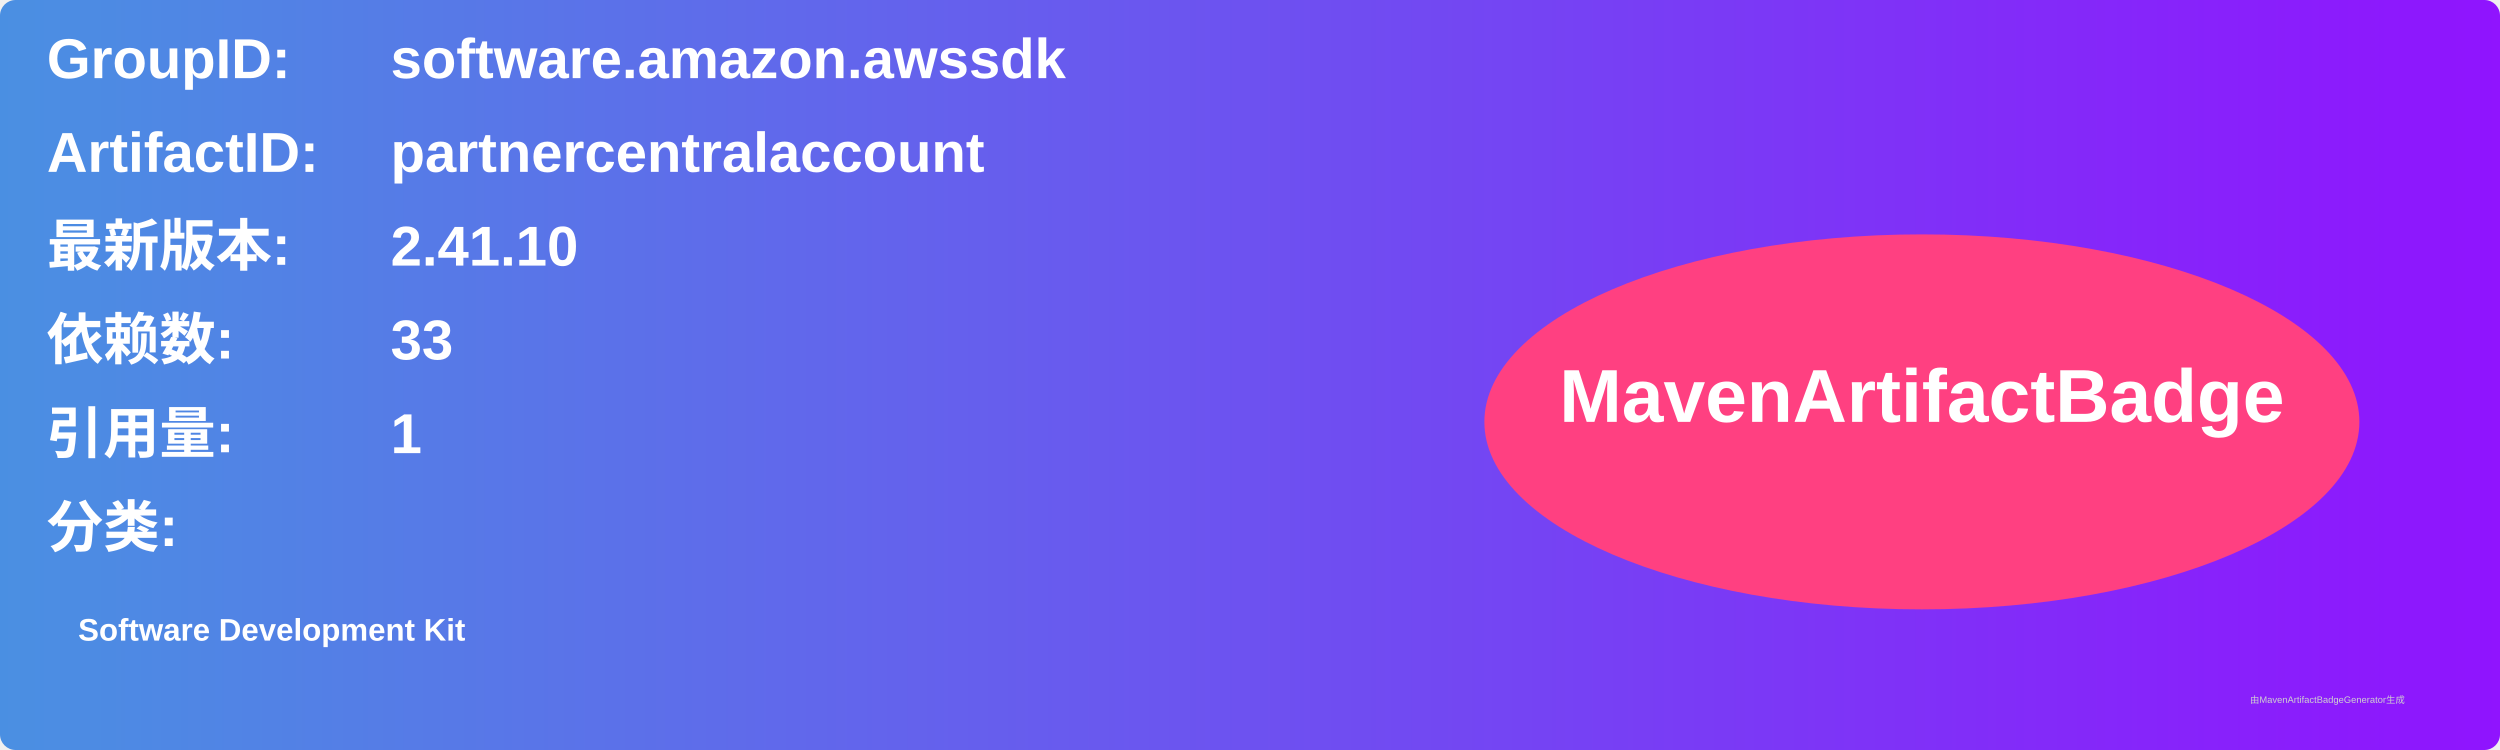
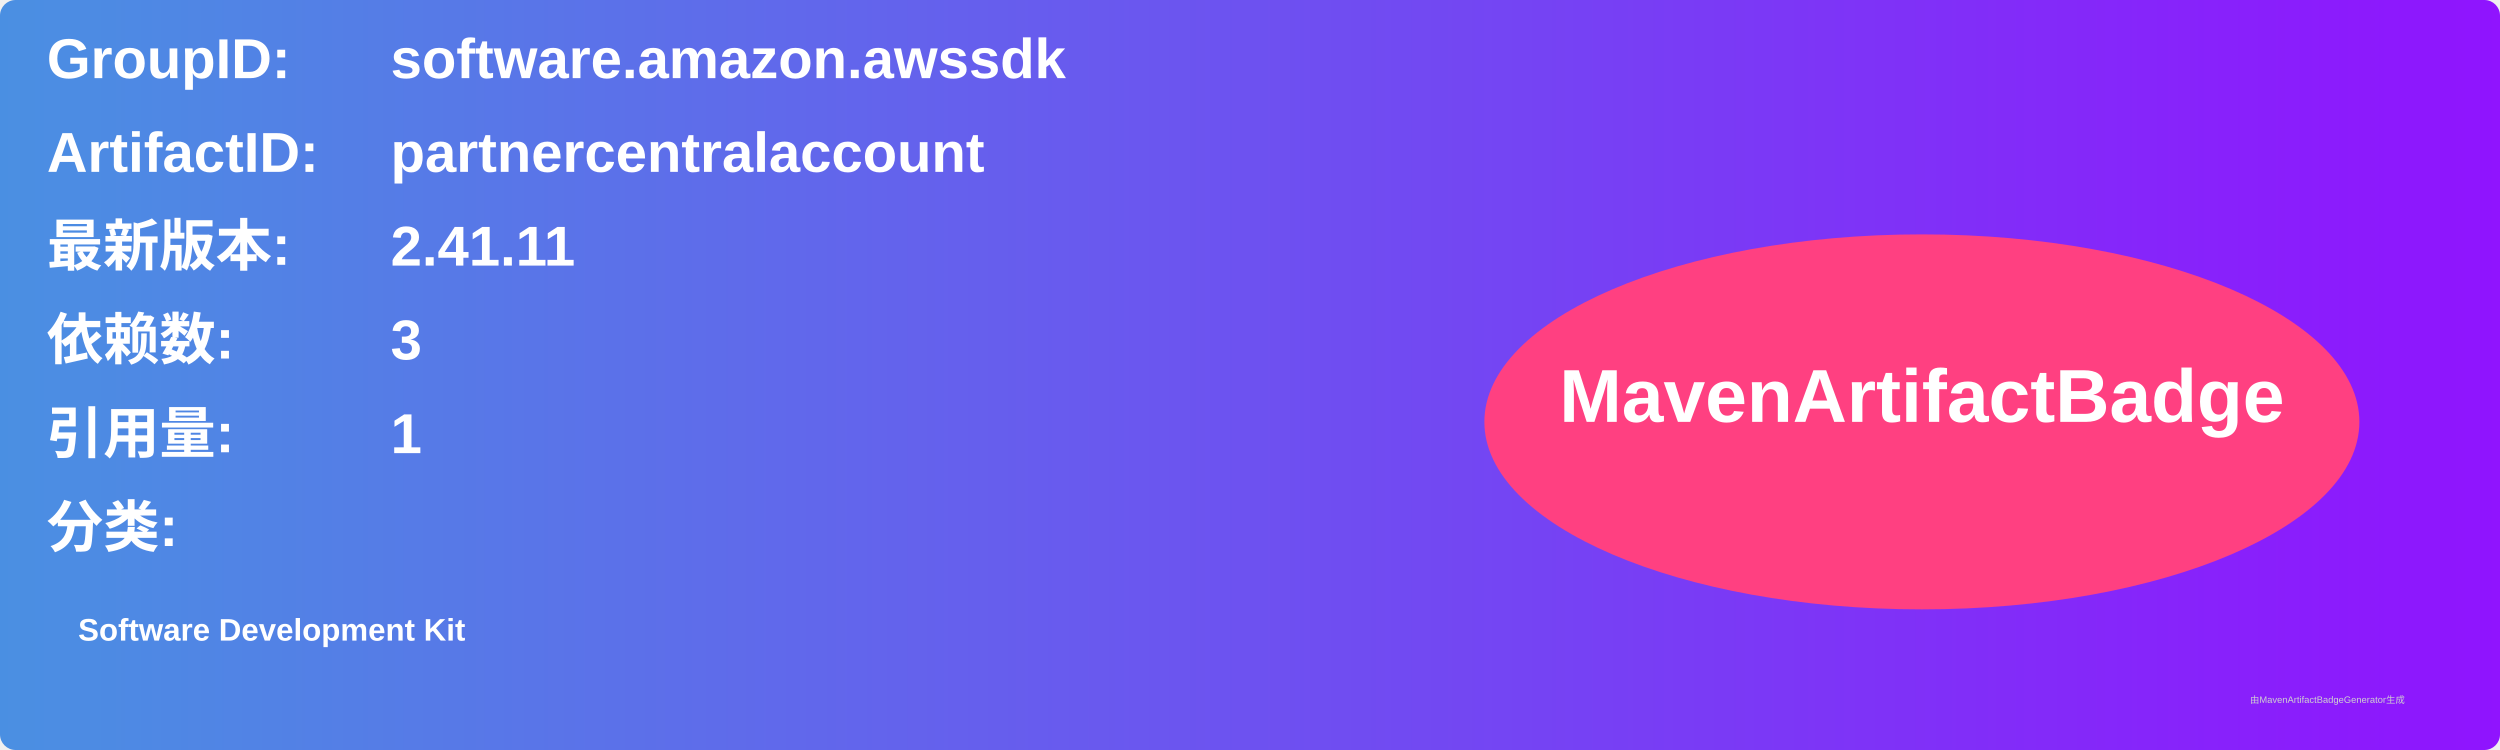
<svg xmlns="http://www.w3.org/2000/svg" width="800" height="240" viewBox="0 0 800 240">
  <linearGradient id="grad" x1="0%" y1="0%" x2="100%" y2="0%">
    <stop offset="0%" stop-color="#4a90e2" />
    <stop offset="100%" stop-color="#9013fe" />
  </linearGradient>
  <rect width="100%" height="100%" rx="5" ry="5" fill="url(#grad)" />
  <g transform="translate(15, 15)">
    <text x="0" y="10" font-family="Arial" font-size="18" fill="white" font-weight="bold" width="260">GroupID:</text>
    <text x="110" y="10" font-family="Arial" font-size="18" fill="white" font-weight="bold" width="460">software.amazon.awssdk</text>
    <text x="0" y="40" font-family="Arial" font-size="18" fill="white" font-weight="bold" width="260">ArtifactID:</text>
    <text x="110" y="40" font-family="Arial" font-size="18" fill="white" font-weight="bold" width="460">partnercentralaccount</text>
    <text x="0" y="70" font-family="Arial" font-size="18" fill="white" font-weight="bold">最新版本:</text>
    <text x="110" y="70" font-family="Arial" font-size="18" fill="white" font-weight="bold">
-       <tspan font-weight="bold">2.41.10</tspan>
+       <tspan font-weight="bold">2.41.11</tspan>
    </text>
    <text x="0" y="100" font-family="Arial" font-size="18" fill="white" font-weight="bold">依赖数: </text>
    <text x="110" y="100" font-family="Arial" font-size="18" fill="white">
-       <tspan font-weight="bold">33</tspan>
+       <tspan font-weight="bold">3</tspan>
    </text>
    <text x="0" y="130" font-family="Arial" font-size="18" fill="white" font-weight="bold">引用量: </text>
    <text x="110" y="130" font-family="Arial" font-size="18" fill="white">
      <tspan font-weight="bold">1</tspan>
    </text>
    <text x="0" y="160" font-family="Arial" font-size="18" fill="white" font-weight="bold">分类:</text>
    <text x="10" y="190" font-family="Arial" font-size="10" fill="white">
      <tspan font-weight="bold">Software Development Kit</tspan>
    </text>
    <ellipse cx="600" cy="120" rx="140" ry="60" fill="#ff4081" />
    <text x="600" y="120" text-anchor="middle" font-family="Arial" font-size="24" fill="white" font-weight="bold">MavenArtifactBadge</text>
  </g>
  <text x="720" y="225" font-family="Arial" font-size="3" fill="#d0d0d0">由MavenArtifactBadgeGenerator生成</text>
</svg>
